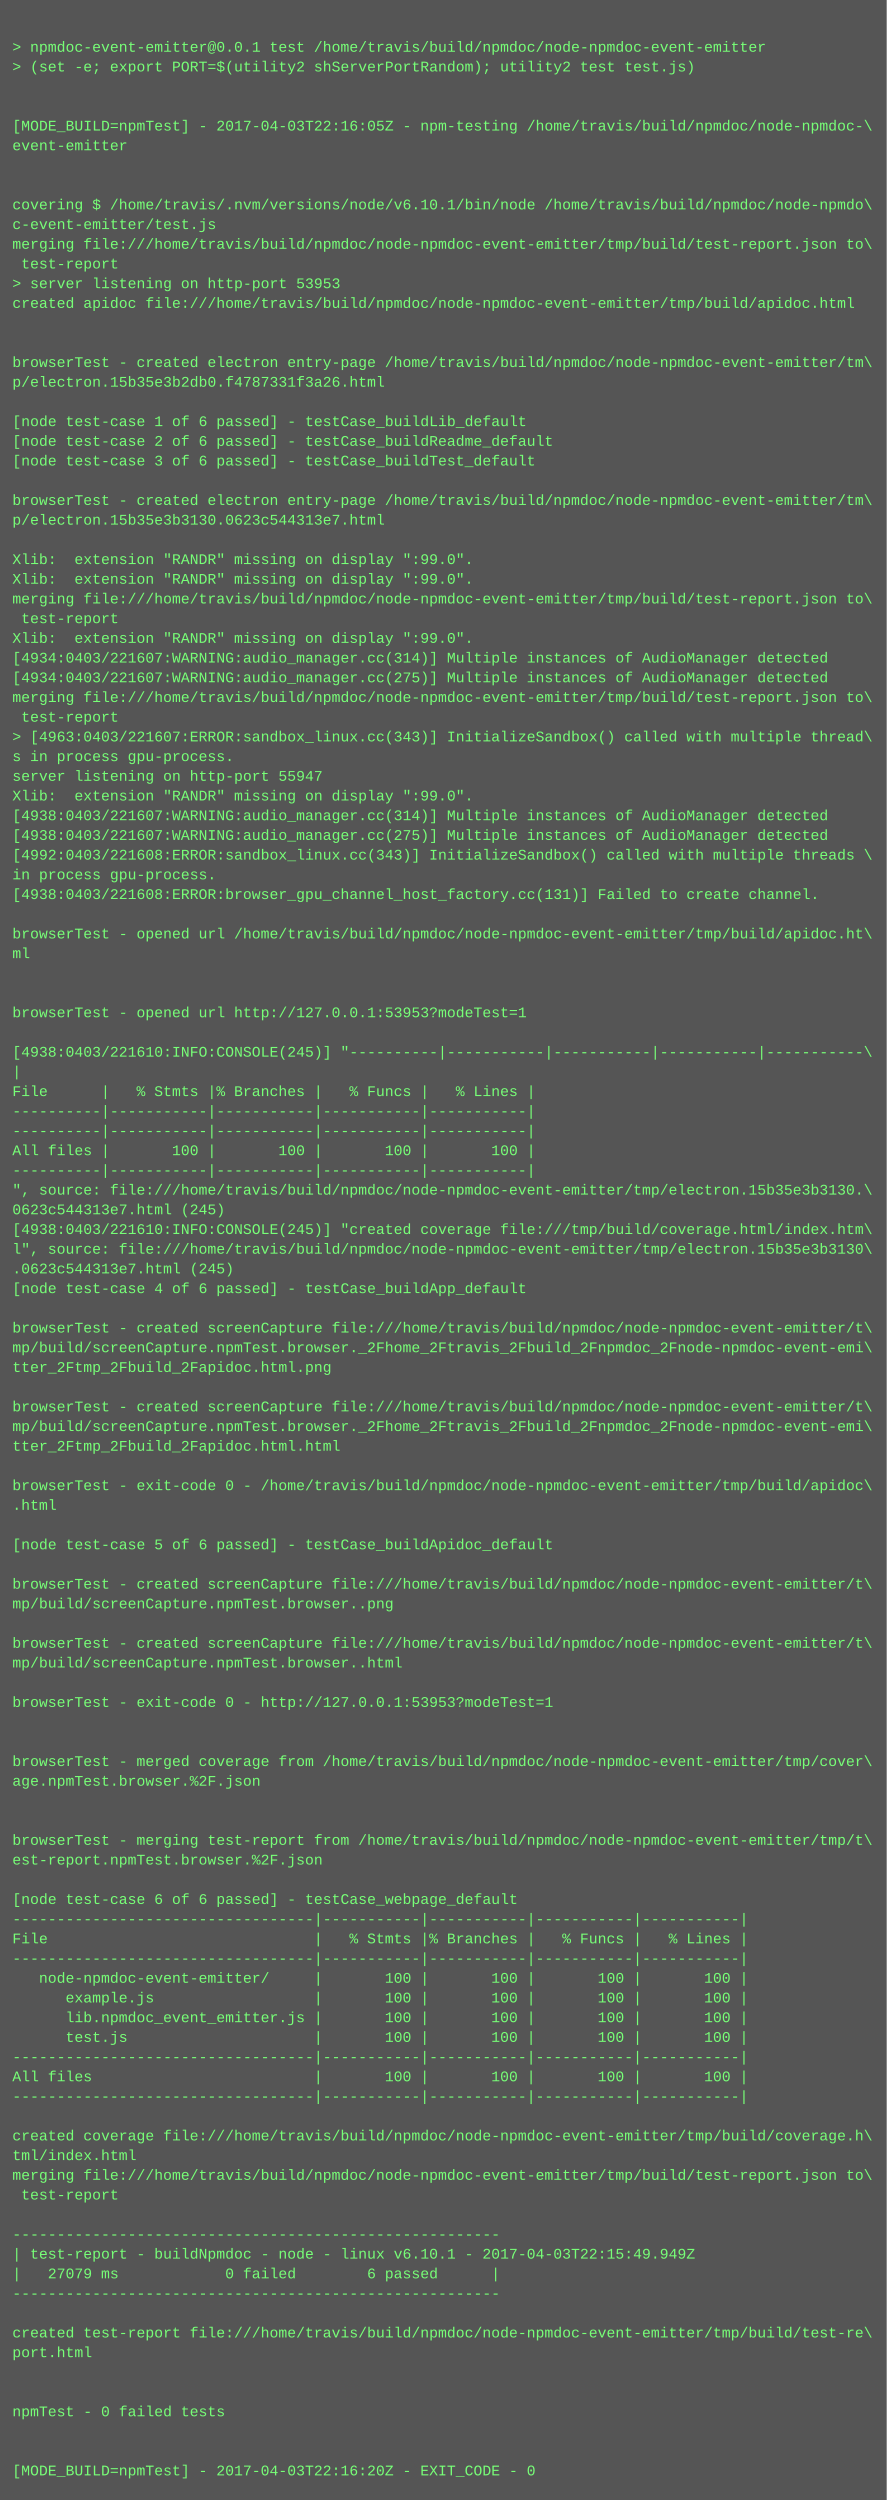
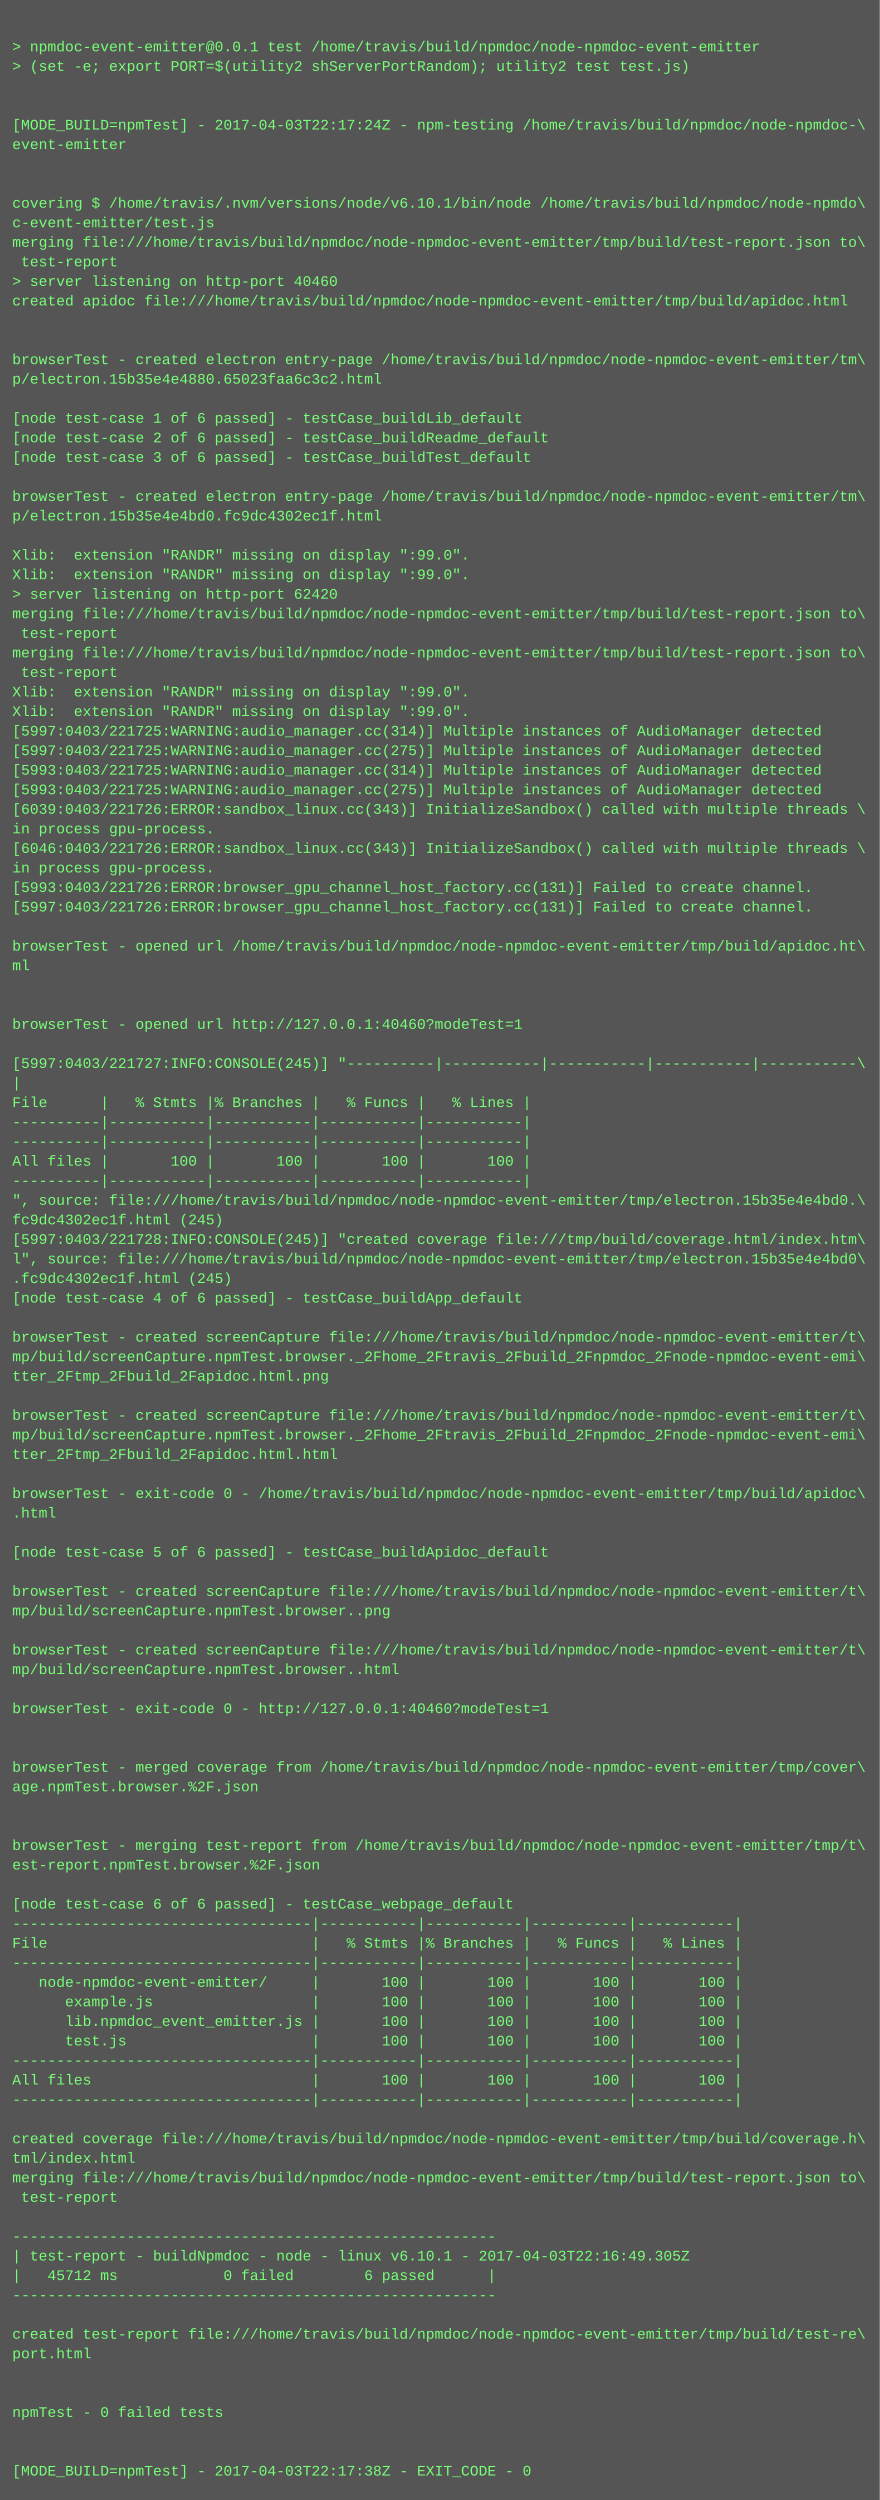
- <svg xmlns="http://www.w3.org/2000/svg" height="2030" width="720">
-   <rect height="2030" fill="#555" width="720" />
+ <svg xmlns="http://www.w3.org/2000/svg" height="2046" width="720">
+   <rect height="2046" fill="#555" width="720" />
  <text fill="#7f7" font-family="Courier New" font-size="12" xml:space="preserve">
    <tspan x="10" y="26" />
    <tspan x="10" y="42">&gt; npmdoc-event-emitter@0.0.1 test /home/travis/build/npmdoc/node-npmdoc-event-emitter</tspan>
    <tspan x="10" y="58">&gt; (set -e; export PORT=$(utility2 shServerPortRandom); utility2 test test.js)</tspan>
    <tspan x="10" y="74" />
    <tspan x="10" y="90" />
-     <tspan x="10" y="106">[MODE_BUILD=npmTest] - 2017-04-03T22:16:05Z - npm-testing /home/travis/build/npmdoc/node-npmdoc-\</tspan>
+     <tspan x="10" y="106">[MODE_BUILD=npmTest] - 2017-04-03T22:17:24Z - npm-testing /home/travis/build/npmdoc/node-npmdoc-\</tspan>
    <tspan x="10" y="122">event-emitter</tspan>
    <tspan x="10" y="138" />
    <tspan x="10" y="154" />
    <tspan x="10" y="170">covering $ /home/travis/.nvm/versions/node/v6.10.1/bin/node /home/travis/build/npmdoc/node-npmdo\</tspan>
    <tspan x="10" y="186">c-event-emitter/test.js</tspan>
    <tspan x="10" y="202">merging file:///home/travis/build/npmdoc/node-npmdoc-event-emitter/tmp/build/test-report.json to\</tspan>
    <tspan x="10" y="218"> test-report</tspan>
-     <tspan x="10" y="234">&gt; server listening on http-port 53953</tspan>
+     <tspan x="10" y="234">&gt; server listening on http-port 40460</tspan>
    <tspan x="10" y="250">created apidoc file:///home/travis/build/npmdoc/node-npmdoc-event-emitter/tmp/build/apidoc.html</tspan>
    <tspan x="10" y="266" />
    <tspan x="10" y="282" />
    <tspan x="10" y="298">browserTest - created electron entry-page /home/travis/build/npmdoc/node-npmdoc-event-emitter/tm\</tspan>
-     <tspan x="10" y="314">p/electron.15b35e3b2db0.f4787331f3a26.html</tspan>
+     <tspan x="10" y="314">p/electron.15b35e4e4880.65023faa6c3c2.html</tspan>
    <tspan x="10" y="330" />
    <tspan x="10" y="346">[node test-case 1 of 6 passed] - testCase_buildLib_default</tspan>
    <tspan x="10" y="362">[node test-case 2 of 6 passed] - testCase_buildReadme_default</tspan>
    <tspan x="10" y="378">[node test-case 3 of 6 passed] - testCase_buildTest_default</tspan>
    <tspan x="10" y="394" />
    <tspan x="10" y="410">browserTest - created electron entry-page /home/travis/build/npmdoc/node-npmdoc-event-emitter/tm\</tspan>
-     <tspan x="10" y="426">p/electron.15b35e3b3130.0623c544313e7.html</tspan>
+     <tspan x="10" y="426">p/electron.15b35e4e4bd0.fc9dc4302ec1f.html</tspan>
    <tspan x="10" y="442" />
    <tspan x="10" y="458">Xlib:  extension "RANDR" missing on display ":99.0".</tspan>
    <tspan x="10" y="474">Xlib:  extension "RANDR" missing on display ":99.0".</tspan>
-     <tspan x="10" y="490">merging file:///home/travis/build/npmdoc/node-npmdoc-event-emitter/tmp/build/test-report.json to\</tspan>
-     <tspan x="10" y="506"> test-report</tspan>
-     <tspan x="10" y="522">Xlib:  extension "RANDR" missing on display ":99.0".</tspan>
-     <tspan x="10" y="538">[4934:0403/221607:WARNING:audio_manager.cc(314)] Multiple instances of AudioManager detected</tspan>
-     <tspan x="10" y="554">[4934:0403/221607:WARNING:audio_manager.cc(275)] Multiple instances of AudioManager detected</tspan>
-     <tspan x="10" y="570">merging file:///home/travis/build/npmdoc/node-npmdoc-event-emitter/tmp/build/test-report.json to\</tspan>
-     <tspan x="10" y="586"> test-report</tspan>
-     <tspan x="10" y="602">&gt; [4963:0403/221607:ERROR:sandbox_linux.cc(343)] InitializeSandbox() called with multiple thread\</tspan>
-     <tspan x="10" y="618">s in process gpu-process. </tspan>
-     <tspan x="10" y="634">server listening on http-port 55947</tspan>
-     <tspan x="10" y="650">Xlib:  extension "RANDR" missing on display ":99.0".</tspan>
-     <tspan x="10" y="666">[4938:0403/221607:WARNING:audio_manager.cc(314)] Multiple instances of AudioManager detected</tspan>
-     <tspan x="10" y="682">[4938:0403/221607:WARNING:audio_manager.cc(275)] Multiple instances of AudioManager detected</tspan>
-     <tspan x="10" y="698">[4992:0403/221608:ERROR:sandbox_linux.cc(343)] InitializeSandbox() called with multiple threads \</tspan>
+     <tspan x="10" y="490">&gt; server listening on http-port 62420</tspan>
+     <tspan x="10" y="506">merging file:///home/travis/build/npmdoc/node-npmdoc-event-emitter/tmp/build/test-report.json to\</tspan>
+     <tspan x="10" y="522"> test-report</tspan>
+     <tspan x="10" y="538">merging file:///home/travis/build/npmdoc/node-npmdoc-event-emitter/tmp/build/test-report.json to\</tspan>
+     <tspan x="10" y="554"> test-report</tspan>
+     <tspan x="10" y="570">Xlib:  extension "RANDR" missing on display ":99.0".</tspan>
+     <tspan x="10" y="586">Xlib:  extension "RANDR" missing on display ":99.0".</tspan>
+     <tspan x="10" y="602">[5997:0403/221725:WARNING:audio_manager.cc(314)] Multiple instances of AudioManager detected</tspan>
+     <tspan x="10" y="618">[5997:0403/221725:WARNING:audio_manager.cc(275)] Multiple instances of AudioManager detected</tspan>
+     <tspan x="10" y="634">[5993:0403/221725:WARNING:audio_manager.cc(314)] Multiple instances of AudioManager detected</tspan>
+     <tspan x="10" y="650">[5993:0403/221725:WARNING:audio_manager.cc(275)] Multiple instances of AudioManager detected</tspan>
+     <tspan x="10" y="666">[6039:0403/221726:ERROR:sandbox_linux.cc(343)] InitializeSandbox() called with multiple threads \</tspan>
+     <tspan x="10" y="682">in process gpu-process. </tspan>
+     <tspan x="10" y="698">[6046:0403/221726:ERROR:sandbox_linux.cc(343)] InitializeSandbox() called with multiple threads \</tspan>
    <tspan x="10" y="714">in process gpu-process. </tspan>
-     <tspan x="10" y="730">[4938:0403/221608:ERROR:browser_gpu_channel_host_factory.cc(131)] Failed to create channel.</tspan>
-     <tspan x="10" y="746" />
-     <tspan x="10" y="762">browserTest - opened url /home/travis/build/npmdoc/node-npmdoc-event-emitter/tmp/build/apidoc.ht\</tspan>
-     <tspan x="10" y="778">ml</tspan>
-     <tspan x="10" y="794" />
+     <tspan x="10" y="730">[5993:0403/221726:ERROR:browser_gpu_channel_host_factory.cc(131)] Failed to create channel.</tspan>
+     <tspan x="10" y="746">[5997:0403/221726:ERROR:browser_gpu_channel_host_factory.cc(131)] Failed to create channel.</tspan>
+     <tspan x="10" y="762" />
+     <tspan x="10" y="778">browserTest - opened url /home/travis/build/npmdoc/node-npmdoc-event-emitter/tmp/build/apidoc.ht\</tspan>
+     <tspan x="10" y="794">ml</tspan>
    <tspan x="10" y="810" />
-     <tspan x="10" y="826">browserTest - opened url http://127.0.0.1:53953?modeTest=1</tspan>
-     <tspan x="10" y="842" />
-     <tspan x="10" y="858">[4938:0403/221610:INFO:CONSOLE(245)] "----------|-----------|-----------|-----------|-----------\</tspan>
-     <tspan x="10" y="874">|</tspan>
-     <tspan x="10" y="890">File      |   % Stmts |% Branches |   % Funcs |   % Lines |</tspan>
-     <tspan x="10" y="906">----------|-----------|-----------|-----------|-----------|</tspan>
+     <tspan x="10" y="826" />
+     <tspan x="10" y="842">browserTest - opened url http://127.0.0.1:40460?modeTest=1</tspan>
+     <tspan x="10" y="858" />
+     <tspan x="10" y="874">[5997:0403/221727:INFO:CONSOLE(245)] "----------|-----------|-----------|-----------|-----------\</tspan>
+     <tspan x="10" y="890">|</tspan>
+     <tspan x="10" y="906">File      |   % Stmts |% Branches |   % Funcs |   % Lines |</tspan>
    <tspan x="10" y="922">----------|-----------|-----------|-----------|-----------|</tspan>
-     <tspan x="10" y="938">All files |       100 |       100 |       100 |       100 |</tspan>
-     <tspan x="10" y="954">----------|-----------|-----------|-----------|-----------|</tspan>
-     <tspan x="10" y="970">", source: file:///home/travis/build/npmdoc/node-npmdoc-event-emitter/tmp/electron.15b35e3b3130.\</tspan>
-     <tspan x="10" y="986">0623c544313e7.html (245)</tspan>
-     <tspan x="10" y="1002">[4938:0403/221610:INFO:CONSOLE(245)] "created coverage file:///tmp/build/coverage.html/index.htm\</tspan>
-     <tspan x="10" y="1018">l", source: file:///home/travis/build/npmdoc/node-npmdoc-event-emitter/tmp/electron.15b35e3b3130\</tspan>
-     <tspan x="10" y="1034">.0623c544313e7.html (245)</tspan>
-     <tspan x="10" y="1050">[node test-case 4 of 6 passed] - testCase_buildApp_default</tspan>
-     <tspan x="10" y="1066" />
-     <tspan x="10" y="1082">browserTest - created screenCapture file:///home/travis/build/npmdoc/node-npmdoc-event-emitter/t\</tspan>
-     <tspan x="10" y="1098">mp/build/screenCapture.npmTest.browser._2Fhome_2Ftravis_2Fbuild_2Fnpmdoc_2Fnode-npmdoc-event-emi\</tspan>
-     <tspan x="10" y="1114">tter_2Ftmp_2Fbuild_2Fapidoc.html.png</tspan>
-     <tspan x="10" y="1130" />
-     <tspan x="10" y="1146">browserTest - created screenCapture file:///home/travis/build/npmdoc/node-npmdoc-event-emitter/t\</tspan>
-     <tspan x="10" y="1162">mp/build/screenCapture.npmTest.browser._2Fhome_2Ftravis_2Fbuild_2Fnpmdoc_2Fnode-npmdoc-event-emi\</tspan>
-     <tspan x="10" y="1178">tter_2Ftmp_2Fbuild_2Fapidoc.html.html</tspan>
-     <tspan x="10" y="1194" />
-     <tspan x="10" y="1210">browserTest - exit-code 0 - /home/travis/build/npmdoc/node-npmdoc-event-emitter/tmp/build/apidoc\</tspan>
-     <tspan x="10" y="1226">.html</tspan>
-     <tspan x="10" y="1242" />
-     <tspan x="10" y="1258">[node test-case 5 of 6 passed] - testCase_buildApidoc_default</tspan>
-     <tspan x="10" y="1274" />
-     <tspan x="10" y="1290">browserTest - created screenCapture file:///home/travis/build/npmdoc/node-npmdoc-event-emitter/t\</tspan>
-     <tspan x="10" y="1306">mp/build/screenCapture.npmTest.browser..png</tspan>
-     <tspan x="10" y="1322" />
-     <tspan x="10" y="1338">browserTest - created screenCapture file:///home/travis/build/npmdoc/node-npmdoc-event-emitter/t\</tspan>
-     <tspan x="10" y="1354">mp/build/screenCapture.npmTest.browser..html</tspan>
-     <tspan x="10" y="1370" />
-     <tspan x="10" y="1386">browserTest - exit-code 0 - http://127.0.0.1:53953?modeTest=1</tspan>
-     <tspan x="10" y="1402" />
+     <tspan x="10" y="938">----------|-----------|-----------|-----------|-----------|</tspan>
+     <tspan x="10" y="954">All files |       100 |       100 |       100 |       100 |</tspan>
+     <tspan x="10" y="970">----------|-----------|-----------|-----------|-----------|</tspan>
+     <tspan x="10" y="986">", source: file:///home/travis/build/npmdoc/node-npmdoc-event-emitter/tmp/electron.15b35e4e4bd0.\</tspan>
+     <tspan x="10" y="1002">fc9dc4302ec1f.html (245)</tspan>
+     <tspan x="10" y="1018">[5997:0403/221728:INFO:CONSOLE(245)] "created coverage file:///tmp/build/coverage.html/index.htm\</tspan>
+     <tspan x="10" y="1034">l", source: file:///home/travis/build/npmdoc/node-npmdoc-event-emitter/tmp/electron.15b35e4e4bd0\</tspan>
+     <tspan x="10" y="1050">.fc9dc4302ec1f.html (245)</tspan>
+     <tspan x="10" y="1066">[node test-case 4 of 6 passed] - testCase_buildApp_default</tspan>
+     <tspan x="10" y="1082" />
+     <tspan x="10" y="1098">browserTest - created screenCapture file:///home/travis/build/npmdoc/node-npmdoc-event-emitter/t\</tspan>
+     <tspan x="10" y="1114">mp/build/screenCapture.npmTest.browser._2Fhome_2Ftravis_2Fbuild_2Fnpmdoc_2Fnode-npmdoc-event-emi\</tspan>
+     <tspan x="10" y="1130">tter_2Ftmp_2Fbuild_2Fapidoc.html.png</tspan>
+     <tspan x="10" y="1146" />
+     <tspan x="10" y="1162">browserTest - created screenCapture file:///home/travis/build/npmdoc/node-npmdoc-event-emitter/t\</tspan>
+     <tspan x="10" y="1178">mp/build/screenCapture.npmTest.browser._2Fhome_2Ftravis_2Fbuild_2Fnpmdoc_2Fnode-npmdoc-event-emi\</tspan>
+     <tspan x="10" y="1194">tter_2Ftmp_2Fbuild_2Fapidoc.html.html</tspan>
+     <tspan x="10" y="1210" />
+     <tspan x="10" y="1226">browserTest - exit-code 0 - /home/travis/build/npmdoc/node-npmdoc-event-emitter/tmp/build/apidoc\</tspan>
+     <tspan x="10" y="1242">.html</tspan>
+     <tspan x="10" y="1258" />
+     <tspan x="10" y="1274">[node test-case 5 of 6 passed] - testCase_buildApidoc_default</tspan>
+     <tspan x="10" y="1290" />
+     <tspan x="10" y="1306">browserTest - created screenCapture file:///home/travis/build/npmdoc/node-npmdoc-event-emitter/t\</tspan>
+     <tspan x="10" y="1322">mp/build/screenCapture.npmTest.browser..png</tspan>
+     <tspan x="10" y="1338" />
+     <tspan x="10" y="1354">browserTest - created screenCapture file:///home/travis/build/npmdoc/node-npmdoc-event-emitter/t\</tspan>
+     <tspan x="10" y="1370">mp/build/screenCapture.npmTest.browser..html</tspan>
+     <tspan x="10" y="1386" />
+     <tspan x="10" y="1402">browserTest - exit-code 0 - http://127.0.0.1:40460?modeTest=1</tspan>
    <tspan x="10" y="1418" />
-     <tspan x="10" y="1434">browserTest - merged coverage from /home/travis/build/npmdoc/node-npmdoc-event-emitter/tmp/cover\</tspan>
-     <tspan x="10" y="1450">age.npmTest.browser.%2F.json</tspan>
-     <tspan x="10" y="1466" />
+     <tspan x="10" y="1434" />
+     <tspan x="10" y="1450">browserTest - merged coverage from /home/travis/build/npmdoc/node-npmdoc-event-emitter/tmp/cover\</tspan>
+     <tspan x="10" y="1466">age.npmTest.browser.%2F.json</tspan>
    <tspan x="10" y="1482" />
-     <tspan x="10" y="1498">browserTest - merging test-report from /home/travis/build/npmdoc/node-npmdoc-event-emitter/tmp/t\</tspan>
-     <tspan x="10" y="1514">est-report.npmTest.browser.%2F.json</tspan>
-     <tspan x="10" y="1530" />
-     <tspan x="10" y="1546">[node test-case 6 of 6 passed] - testCase_webpage_default</tspan>
-     <tspan x="10" y="1562">----------------------------------|-----------|-----------|-----------|-----------|</tspan>
-     <tspan x="10" y="1578">File                              |   % Stmts |% Branches |   % Funcs |   % Lines |</tspan>
-     <tspan x="10" y="1594">----------------------------------|-----------|-----------|-----------|-----------|</tspan>
-     <tspan x="10" y="1610">   node-npmdoc-event-emitter/     |       100 |       100 |       100 |       100 |</tspan>
-     <tspan x="10" y="1626">      example.js                  |       100 |       100 |       100 |       100 |</tspan>
-     <tspan x="10" y="1642">      lib.npmdoc_event_emitter.js |       100 |       100 |       100 |       100 |</tspan>
-     <tspan x="10" y="1658">      test.js                     |       100 |       100 |       100 |       100 |</tspan>
-     <tspan x="10" y="1674">----------------------------------|-----------|-----------|-----------|-----------|</tspan>
-     <tspan x="10" y="1690">All files                         |       100 |       100 |       100 |       100 |</tspan>
-     <tspan x="10" y="1706">----------------------------------|-----------|-----------|-----------|-----------|</tspan>
-     <tspan x="10" y="1722" />
-     <tspan x="10" y="1738">created coverage file:///home/travis/build/npmdoc/node-npmdoc-event-emitter/tmp/build/coverage.h\</tspan>
-     <tspan x="10" y="1754">tml/index.html</tspan>
-     <tspan x="10" y="1770">merging file:///home/travis/build/npmdoc/node-npmdoc-event-emitter/tmp/build/test-report.json to\</tspan>
-     <tspan x="10" y="1786"> test-report</tspan>
-     <tspan x="10" y="1802" />
-     <tspan x="10" y="1818">-------------------------------------------------------</tspan>
-     <tspan x="10" y="1834">| test-report - buildNpmdoc - node - linux v6.10.1 - 2017-04-03T22:15:49.949Z</tspan>
-     <tspan x="10" y="1850">|   27079 ms            0 failed        6 passed      |</tspan>
-     <tspan x="10" y="1866">-------------------------------------------------------</tspan>
-     <tspan x="10" y="1882" />
-     <tspan x="10" y="1898">created test-report file:///home/travis/build/npmdoc/node-npmdoc-event-emitter/tmp/build/test-re\</tspan>
-     <tspan x="10" y="1914">port.html</tspan>
-     <tspan x="10" y="1930" />
+     <tspan x="10" y="1498" />
+     <tspan x="10" y="1514">browserTest - merging test-report from /home/travis/build/npmdoc/node-npmdoc-event-emitter/tmp/t\</tspan>
+     <tspan x="10" y="1530">est-report.npmTest.browser.%2F.json</tspan>
+     <tspan x="10" y="1546" />
+     <tspan x="10" y="1562">[node test-case 6 of 6 passed] - testCase_webpage_default</tspan>
+     <tspan x="10" y="1578">----------------------------------|-----------|-----------|-----------|-----------|</tspan>
+     <tspan x="10" y="1594">File                              |   % Stmts |% Branches |   % Funcs |   % Lines |</tspan>
+     <tspan x="10" y="1610">----------------------------------|-----------|-----------|-----------|-----------|</tspan>
+     <tspan x="10" y="1626">   node-npmdoc-event-emitter/     |       100 |       100 |       100 |       100 |</tspan>
+     <tspan x="10" y="1642">      example.js                  |       100 |       100 |       100 |       100 |</tspan>
+     <tspan x="10" y="1658">      lib.npmdoc_event_emitter.js |       100 |       100 |       100 |       100 |</tspan>
+     <tspan x="10" y="1674">      test.js                     |       100 |       100 |       100 |       100 |</tspan>
+     <tspan x="10" y="1690">----------------------------------|-----------|-----------|-----------|-----------|</tspan>
+     <tspan x="10" y="1706">All files                         |       100 |       100 |       100 |       100 |</tspan>
+     <tspan x="10" y="1722">----------------------------------|-----------|-----------|-----------|-----------|</tspan>
+     <tspan x="10" y="1738" />
+     <tspan x="10" y="1754">created coverage file:///home/travis/build/npmdoc/node-npmdoc-event-emitter/tmp/build/coverage.h\</tspan>
+     <tspan x="10" y="1770">tml/index.html</tspan>
+     <tspan x="10" y="1786">merging file:///home/travis/build/npmdoc/node-npmdoc-event-emitter/tmp/build/test-report.json to\</tspan>
+     <tspan x="10" y="1802"> test-report</tspan>
+     <tspan x="10" y="1818" />
+     <tspan x="10" y="1834">-------------------------------------------------------</tspan>
+     <tspan x="10" y="1850">| test-report - buildNpmdoc - node - linux v6.10.1 - 2017-04-03T22:16:49.305Z</tspan>
+     <tspan x="10" y="1866">|   45712 ms            0 failed        6 passed      |</tspan>
+     <tspan x="10" y="1882">-------------------------------------------------------</tspan>
+     <tspan x="10" y="1898" />
+     <tspan x="10" y="1914">created test-report file:///home/travis/build/npmdoc/node-npmdoc-event-emitter/tmp/build/test-re\</tspan>
+     <tspan x="10" y="1930">port.html</tspan>
    <tspan x="10" y="1946" />
-     <tspan x="10" y="1962">npmTest - 0 failed tests</tspan>
-     <tspan x="10" y="1978" />
+     <tspan x="10" y="1962" />
+     <tspan x="10" y="1978">npmTest - 0 failed tests</tspan>
    <tspan x="10" y="1994" />
-     <tspan x="10" y="2010">[MODE_BUILD=npmTest] - 2017-04-03T22:16:20Z - EXIT_CODE - 0</tspan>
+     <tspan x="10" y="2010" />
+     <tspan x="10" y="2026">[MODE_BUILD=npmTest] - 2017-04-03T22:17:38Z - EXIT_CODE - 0</tspan>
  </text>
</svg>
